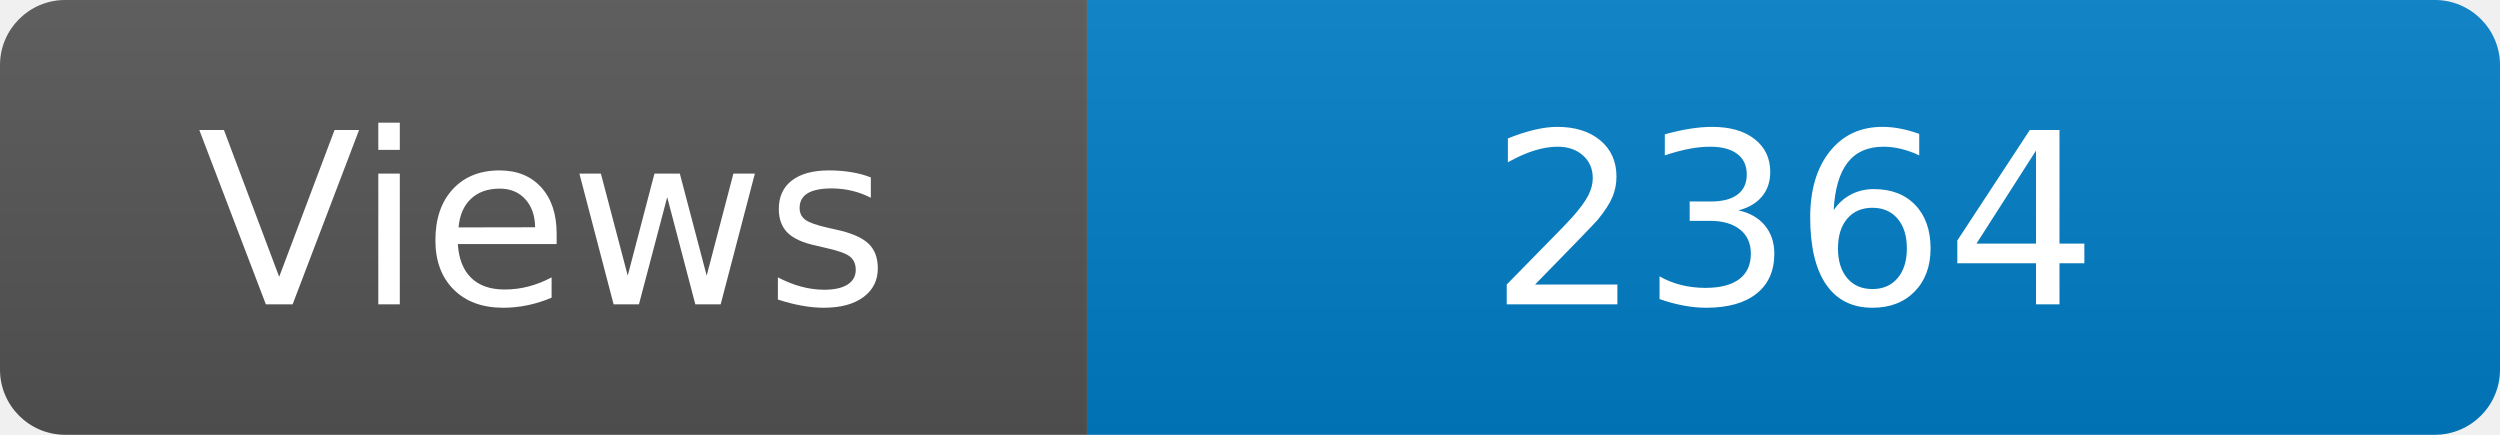
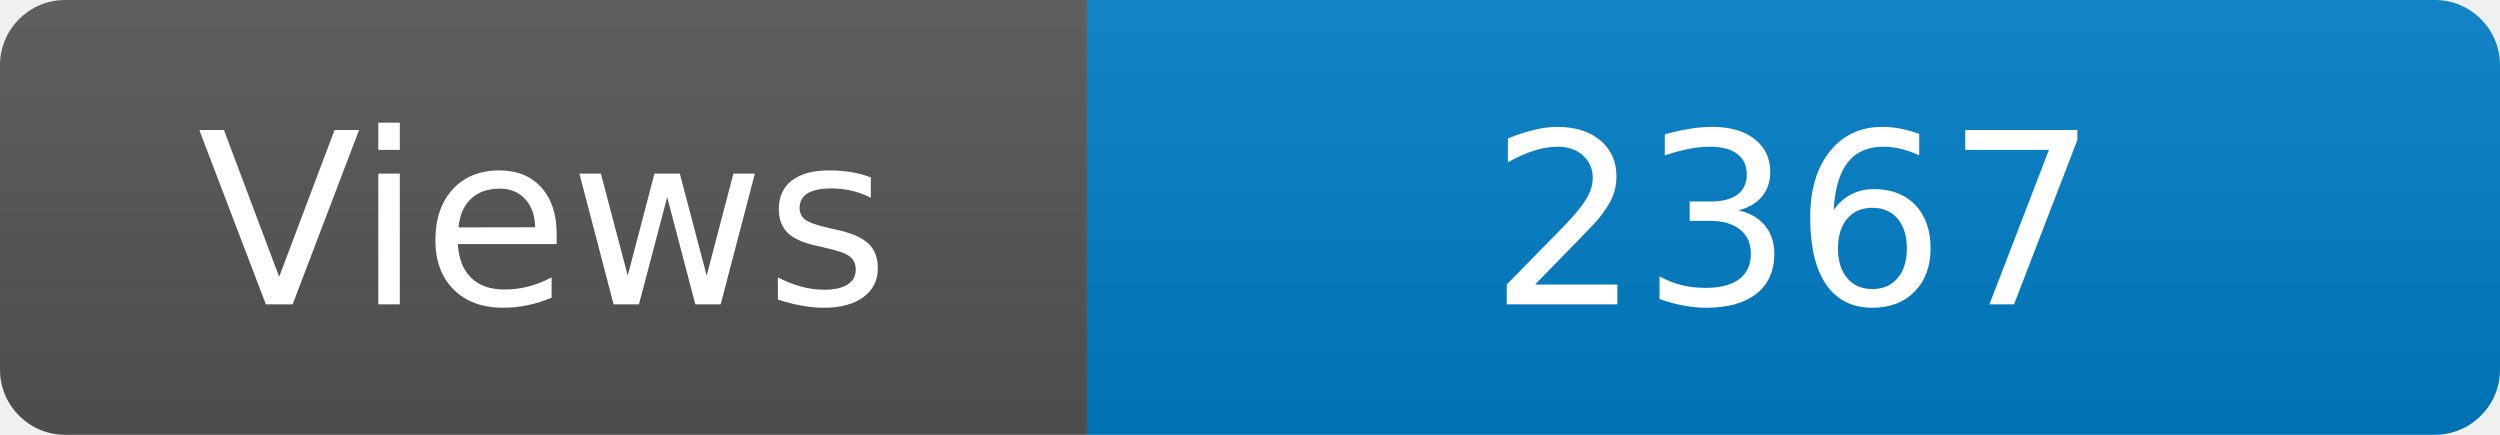
<svg xmlns="http://www.w3.org/2000/svg" width="115" height="20" role="img" aria-label="Maintained?: yes">
  <linearGradient id="s" x2="0" y2="100%">
    <stop offset="0" stop-color="#bbb" stop-opacity=".1" />
    <stop offset="1" stop-opacity=".1" />
  </linearGradient>
  <clipPath id="r">
    <rect width="115" height="20" rx="3" fill="#fff" />
  </clipPath>
  <g clip-path="url(#r)">
    <rect width="50" height="20" fill="#555" />
    <rect x="50" width="160" height="20" fill="#007ec6" />
    <rect width="115" height="20" fill="url(#s)" />
  </g>
  <g fill="#fff" text-anchor="middle" font-family="Verdana,Geneva,DejaVu Sans,sans-serif" font-size="110">
    <text x="250" y="140" transform="scale(.1)" fill="#fff">Views</text>
-     <text x="825" y="140" transform="scale(.1)" fill="#fff">2364</text>
+     <text x="825" y="140" transform="scale(.1)" fill="#fff">2367</text>
  </g>
</svg>
